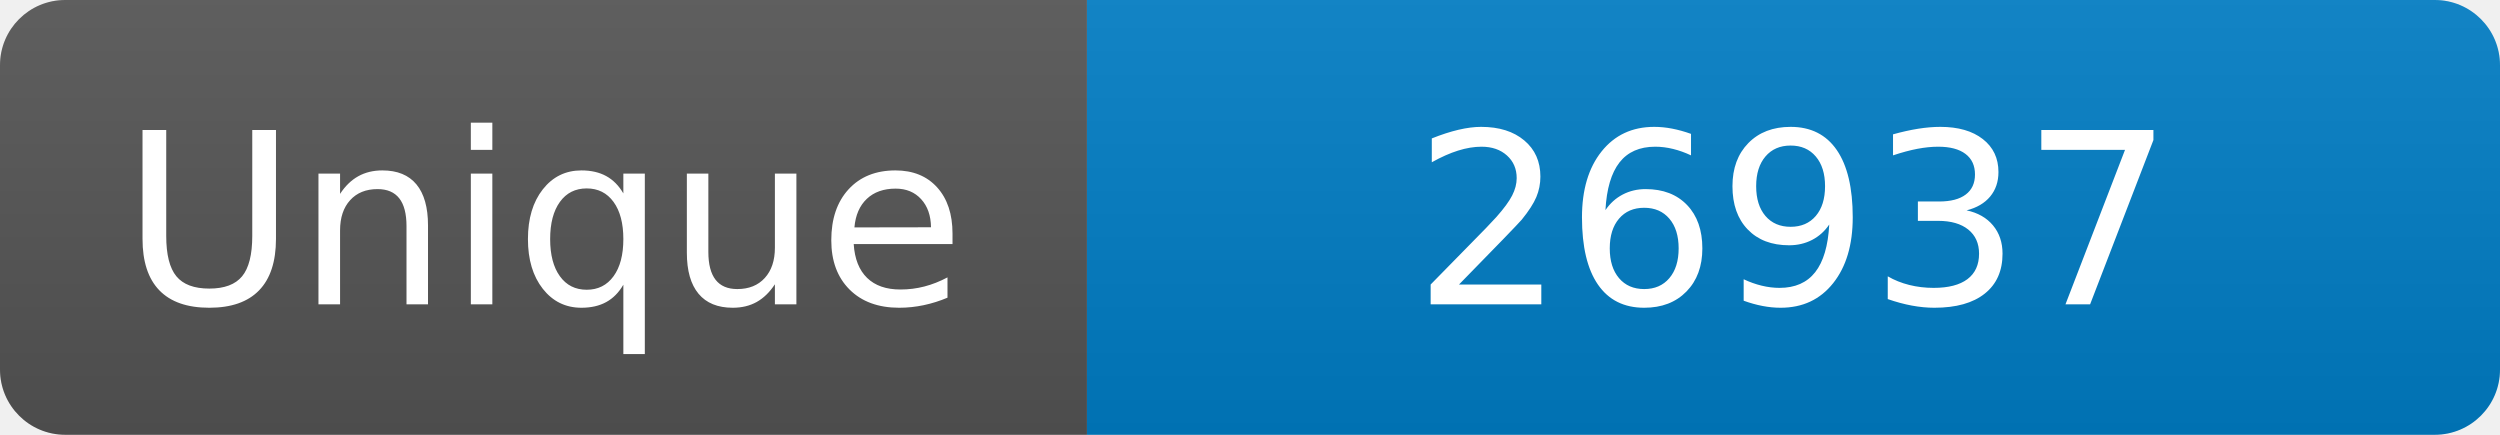
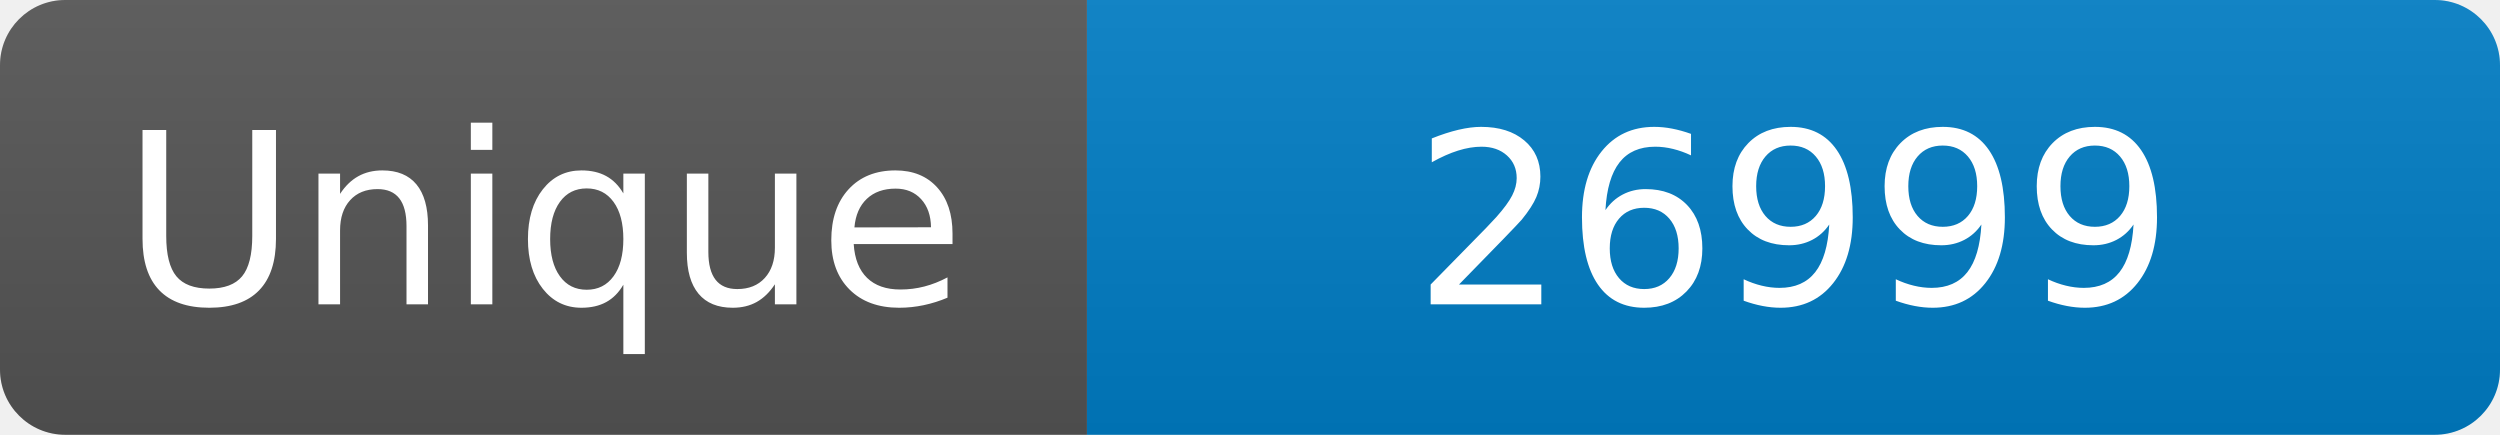
<svg xmlns="http://www.w3.org/2000/svg" width="115" height="20" role="img" aria-label="Maintained?: yes">
  <linearGradient id="s" x2="0" y2="100%">
    <stop offset="0" stop-color="#bbb" stop-opacity=".1" />
    <stop offset="1" stop-opacity=".1" />
  </linearGradient>
  <clipPath id="r">
    <rect width="115" height="20" rx="3" fill="#fff" />
  </clipPath>
  <g clip-path="url(#r)">
    <rect width="50" height="20" fill="#555" />
    <rect x="50" width="160" height="20" fill="#007ec6" />
    <rect width="115" height="20" fill="url(#s)" />
  </g>
  <g fill="#fff" text-anchor="middle" font-family="Verdana,Geneva,DejaVu Sans,sans-serif" font-size="110">
    <text x="250" y="140" transform="scale(.1)" fill="#fff">Unique</text>
-     <text x="825" y="140" transform="scale(.1)" fill="#fff">26937</text>
+     <text x="825" y="140" transform="scale(.1)" fill="#fff">26999</text>
  </g>
</svg>
